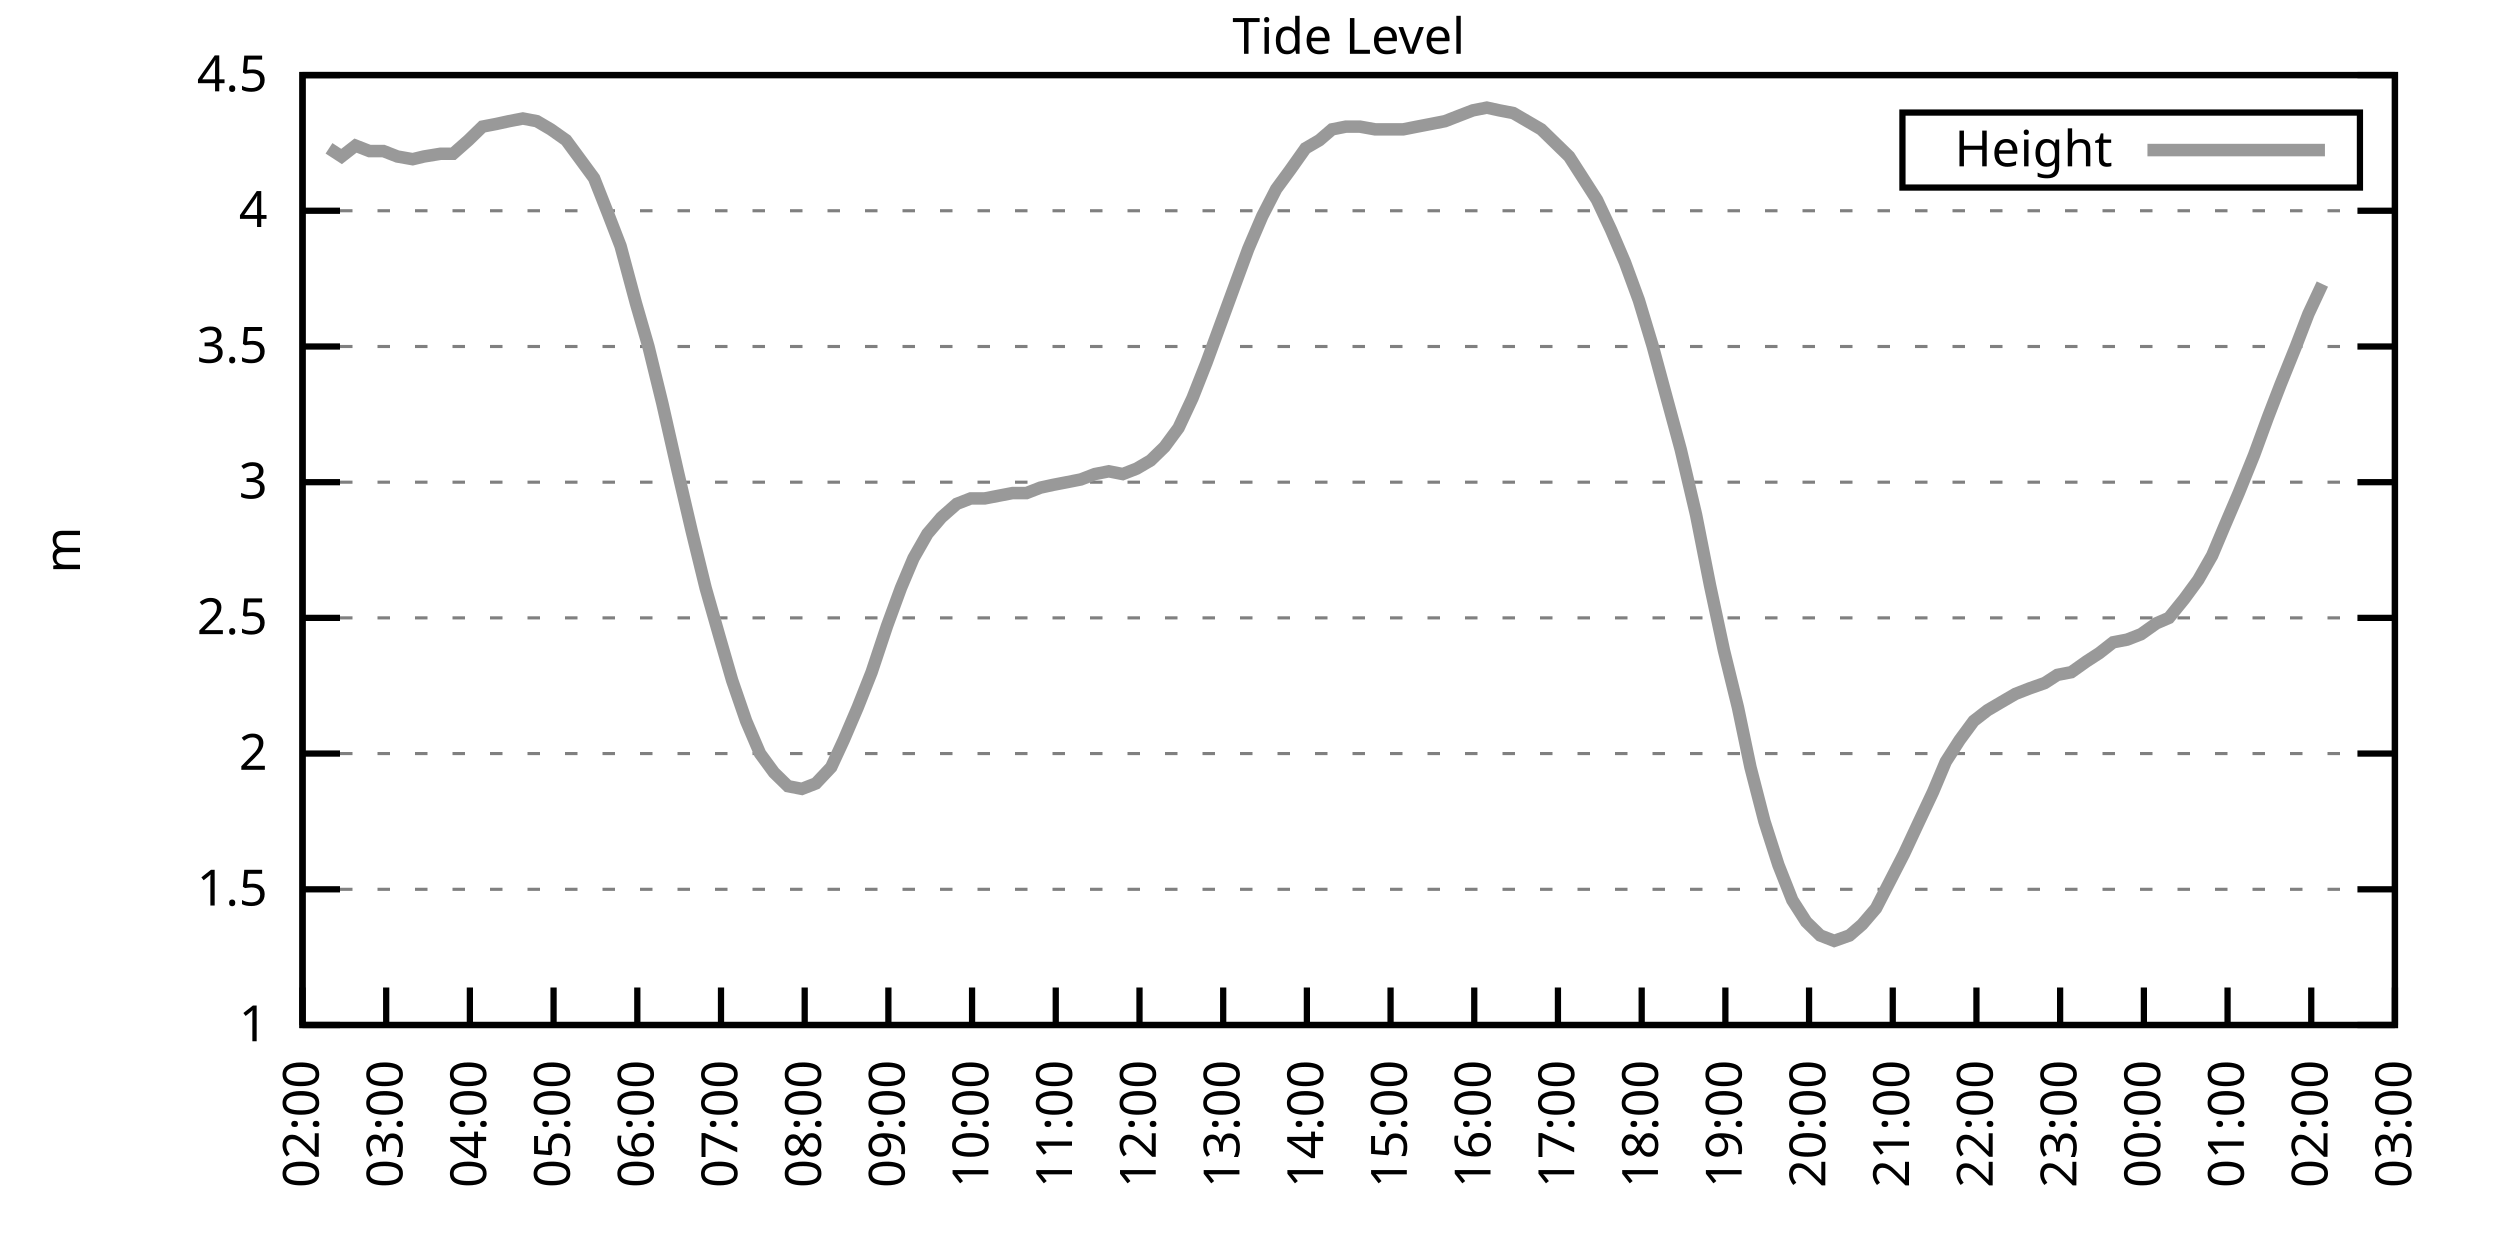
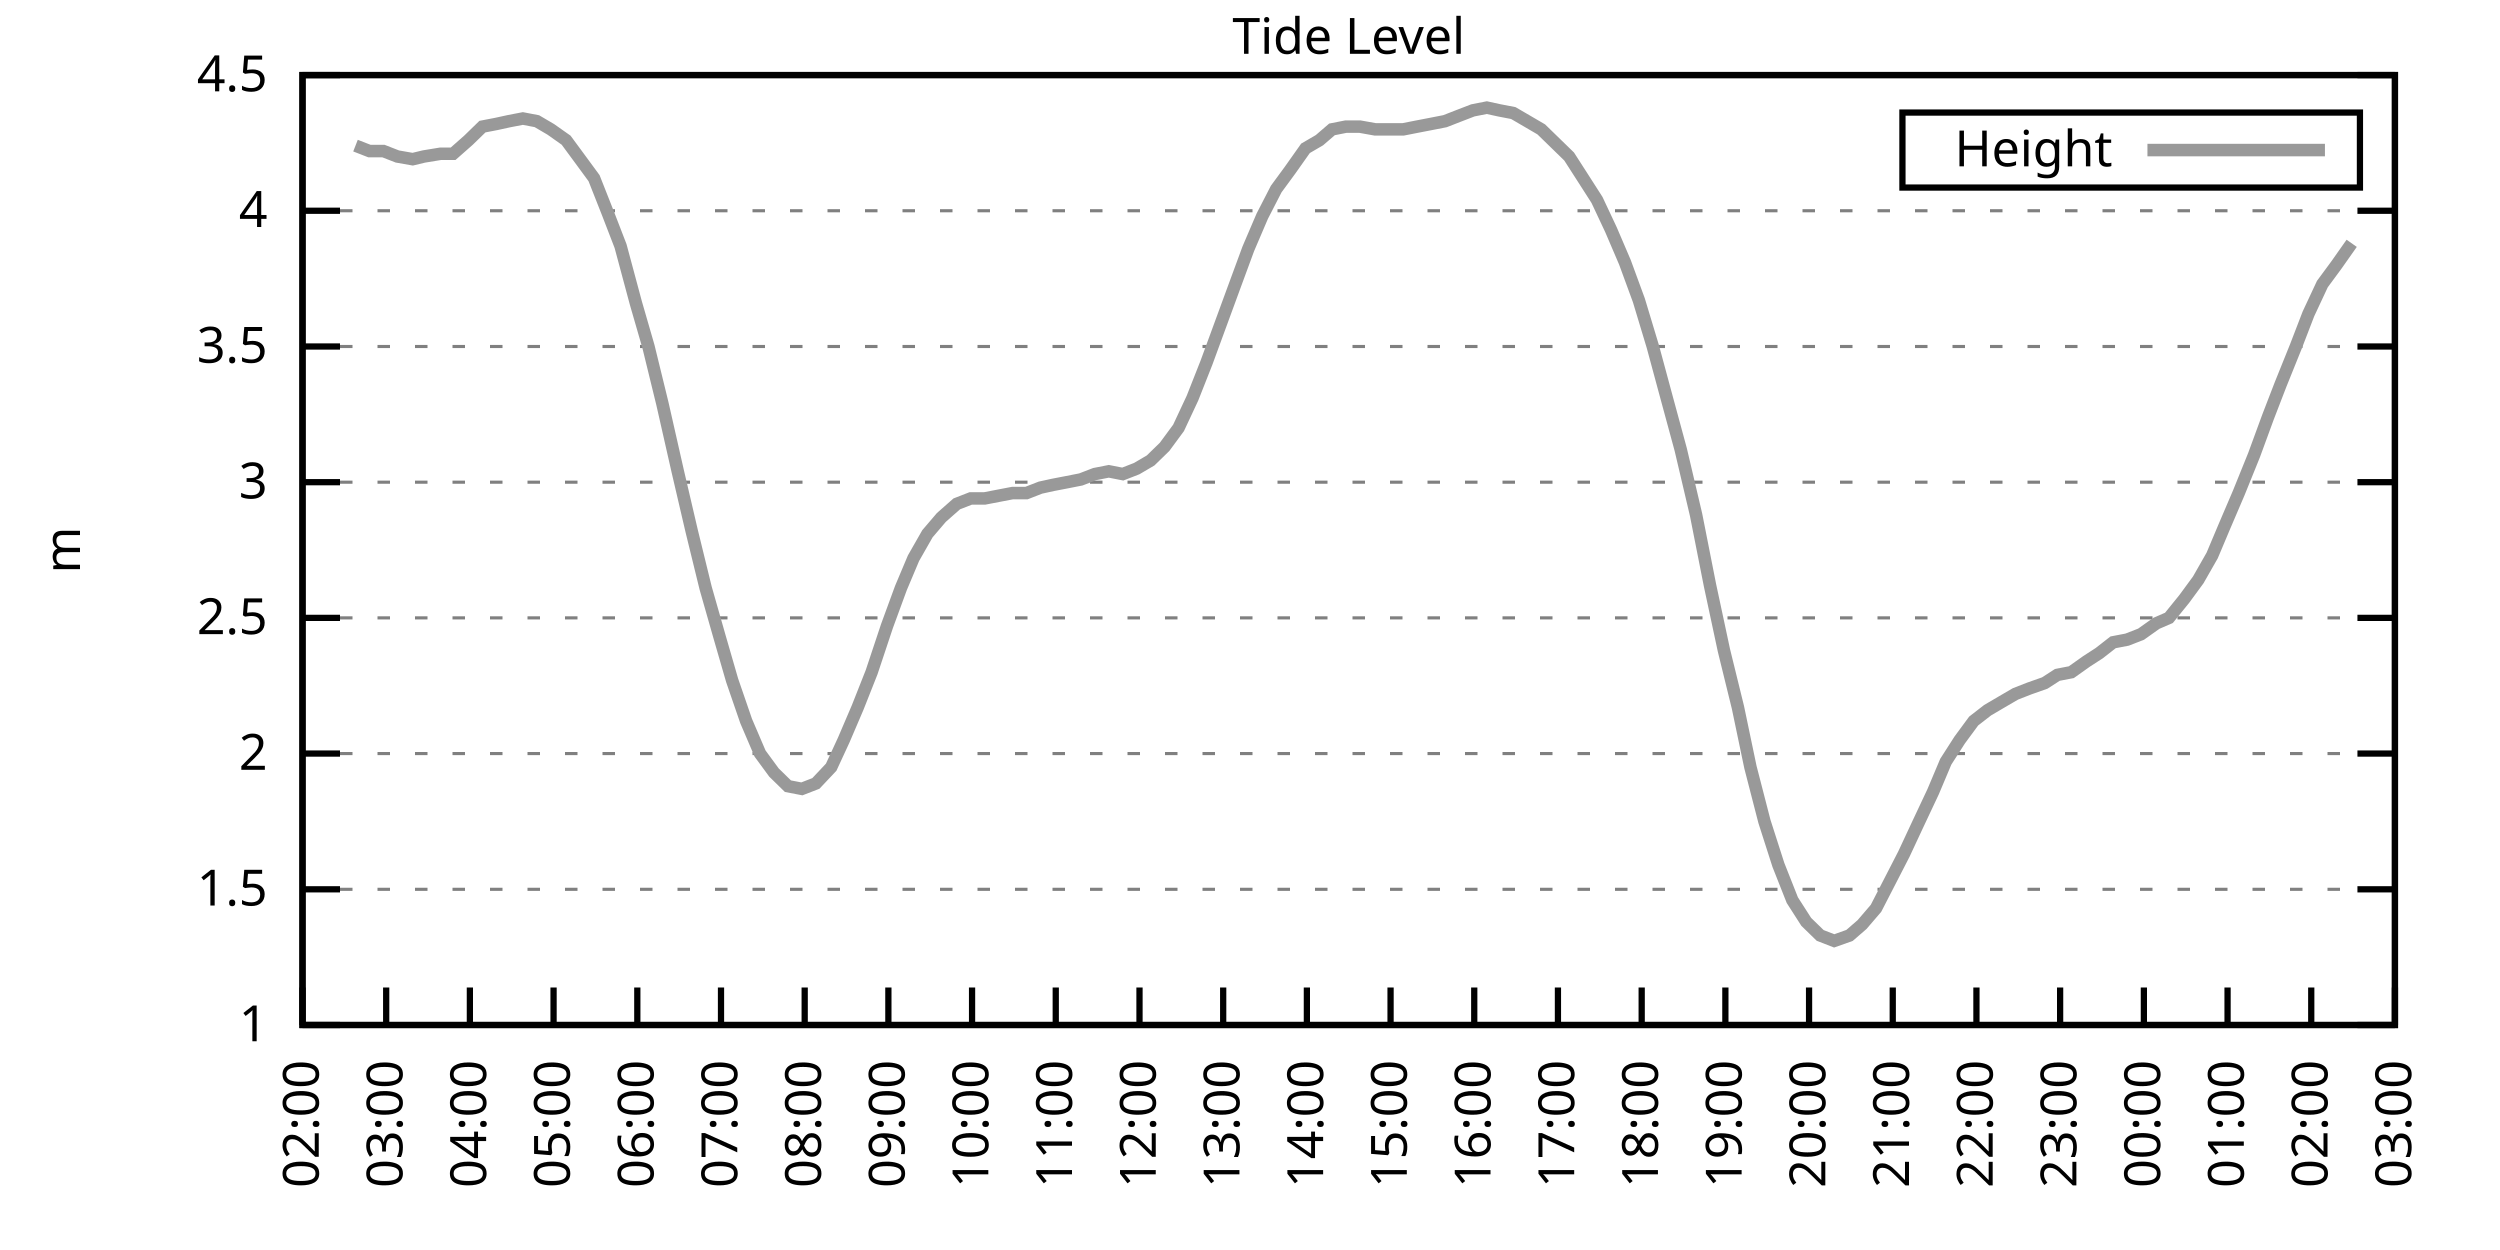
<svg xmlns="http://www.w3.org/2000/svg" xmlns:xlink="http://www.w3.org/1999/xlink" width="400" height="200" viewBox="0 0 400 200">
  <g id="gnuplot_canvas">
    <rect x="0" y="0" width="400" height="200" fill="none" />
    <defs>
      <circle id="gpDot" r="0.5" stroke-width="0.5" stroke="currentColor" />
      <path id="gpPt0" stroke-width="0.333" stroke="currentColor" d="M-1,0 h2 M0,-1 v2" />
      <path id="gpPt1" stroke-width="0.333" stroke="currentColor" d="M-1,-1 L1,1 M1,-1 L-1,1" />
      <path id="gpPt2" stroke-width="0.333" stroke="currentColor" d="M-1,0 L1,0 M0,-1 L0,1 M-1,-1 L1,1 M-1,1 L1,-1" />
      <rect id="gpPt3" stroke-width="0.333" stroke="currentColor" x="-1" y="-1" width="2" height="2" />
      <rect id="gpPt4" stroke-width="0.333" stroke="currentColor" fill="currentColor" x="-1" y="-1" width="2" height="2" />
      <circle id="gpPt5" stroke-width="0.333" stroke="currentColor" cx="0" cy="0" r="1" />
      <use xlink:href="#gpPt5" id="gpPt6" fill="currentColor" stroke="none" />
      <path id="gpPt7" stroke-width="0.333" stroke="currentColor" d="M0,-1.33 L-1.33,0.67 L1.33,0.67 z" />
      <use xlink:href="#gpPt7" id="gpPt8" fill="currentColor" stroke="none" />
      <use xlink:href="#gpPt7" id="gpPt9" stroke="currentColor" transform="rotate(180)" />
      <use xlink:href="#gpPt9" id="gpPt10" fill="currentColor" stroke="none" />
      <use xlink:href="#gpPt3" id="gpPt11" stroke="currentColor" transform="rotate(45)" />
      <use xlink:href="#gpPt11" id="gpPt12" fill="currentColor" stroke="none" />
      <path id="gpPt13" stroke-width="0.333" stroke="currentColor" d="M0,1.330 L1.265,0.411 L0.782,-1.067 L-0.782,-1.076 L-1.265,0.411 z" />
      <use xlink:href="#gpPt13" id="gpPt14" fill="currentColor" stroke="none" />
      <filter id="textbox" filterUnits="objectBoundingBox" x="0" y="0" height="1" width="1">
        <feFlood flood-color="white" flood-opacity="1" result="bgnd" />
        <feComposite in="SourceGraphic" in2="bgnd" operator="atop" />
      </filter>
      <filter id="greybox" filterUnits="objectBoundingBox" x="0" y="0" height="1" width="1">
        <feFlood flood-color="lightgrey" flood-opacity="1" result="grey" />
        <feComposite in="SourceGraphic" in2="grey" operator="atop" />
      </filter>
    </defs>
    <g fill="none" color="white" stroke="currentColor" stroke-width="1.00" stroke-linecap="butt" stroke-linejoin="miter">
</g>
    <g fill="none" color="black" stroke="currentColor" stroke-width="1.00" stroke-linecap="butt" stroke-linejoin="miter">
      <g stroke="none" shape-rendering="crispEdges">
        <polygon fill="rgb(255, 255, 255)" points="48.40,164.00 383.18,164.00 383.18,12.02 48.40,12.02 " />
      </g>
    </g>
    <g fill="none" color="black" stroke="currentColor" stroke-width="1.00" stroke-linecap="butt" stroke-linejoin="miter">
</g>
    <g fill="none" color="black" stroke="black" stroke-width="0.50" stroke-linecap="butt" stroke-linejoin="miter">
</g>
    <g fill="none" color="gray" stroke="currentColor" stroke-width="0.50" stroke-linecap="butt" stroke-linejoin="miter">
      <path stroke="gray" stroke-dasharray="2,4" class="gridline" d="M48.40,164.00 L383.19,164.00  " />
    </g>
    <g fill="none" color="gray" stroke="gray" stroke-width="1.00" stroke-linecap="butt" stroke-linejoin="miter">
</g>
    <g fill="none" color="black" stroke="currentColor" stroke-width="1.00" stroke-linecap="butt" stroke-linejoin="miter">
      <path stroke="black" d="M48.40,164.00 L54.40,164.00 M383.19,164.00 L377.19,164.00  " />
      <g transform="translate(42.80,166.60)" stroke="none" fill="black" font-family="Sans" font-size="8.00" text-anchor="end">
        <text>
          <tspan font-family="Sans"> 1</tspan>
        </text>
      </g>
    </g>
    <g fill="none" color="black" stroke="currentColor" stroke-width="1.00" stroke-linecap="butt" stroke-linejoin="miter">
</g>
    <g fill="none" color="black" stroke="black" stroke-width="0.50" stroke-linecap="butt" stroke-linejoin="miter">
</g>
    <g fill="none" color="gray" stroke="currentColor" stroke-width="0.50" stroke-linecap="butt" stroke-linejoin="miter">
      <path stroke="gray" stroke-dasharray="2,4" class="gridline" d="M48.40,142.29 L383.19,142.29  " />
    </g>
    <g fill="none" color="gray" stroke="gray" stroke-width="1.00" stroke-linecap="butt" stroke-linejoin="miter">
</g>
    <g fill="none" color="black" stroke="currentColor" stroke-width="1.00" stroke-linecap="butt" stroke-linejoin="miter">
      <path stroke="black" d="M48.40,142.29 L54.40,142.29 M383.19,142.29 L377.19,142.29  " />
      <g transform="translate(42.80,144.89)" stroke="none" fill="black" font-family="Sans" font-size="8.00" text-anchor="end">
        <text>
          <tspan font-family="Sans"> 1.5</tspan>
        </text>
      </g>
    </g>
    <g fill="none" color="black" stroke="currentColor" stroke-width="1.00" stroke-linecap="butt" stroke-linejoin="miter">
</g>
    <g fill="none" color="black" stroke="black" stroke-width="0.50" stroke-linecap="butt" stroke-linejoin="miter">
</g>
    <g fill="none" color="gray" stroke="currentColor" stroke-width="0.50" stroke-linecap="butt" stroke-linejoin="miter">
      <path stroke="gray" stroke-dasharray="2,4" class="gridline" d="M48.40,120.57 L383.19,120.57  " />
    </g>
    <g fill="none" color="gray" stroke="gray" stroke-width="1.00" stroke-linecap="butt" stroke-linejoin="miter">
</g>
    <g fill="none" color="black" stroke="currentColor" stroke-width="1.00" stroke-linecap="butt" stroke-linejoin="miter">
      <path stroke="black" d="M48.40,120.57 L54.40,120.57 M383.19,120.57 L377.19,120.57  " />
      <g transform="translate(42.80,123.17)" stroke="none" fill="black" font-family="Sans" font-size="8.00" text-anchor="end">
        <text>
          <tspan font-family="Sans"> 2</tspan>
        </text>
      </g>
    </g>
    <g fill="none" color="black" stroke="currentColor" stroke-width="1.00" stroke-linecap="butt" stroke-linejoin="miter">
</g>
    <g fill="none" color="black" stroke="black" stroke-width="0.50" stroke-linecap="butt" stroke-linejoin="miter">
</g>
    <g fill="none" color="gray" stroke="currentColor" stroke-width="0.50" stroke-linecap="butt" stroke-linejoin="miter">
      <path stroke="gray" stroke-dasharray="2,4" class="gridline" d="M48.40,98.86 L383.19,98.86  " />
    </g>
    <g fill="none" color="gray" stroke="gray" stroke-width="1.00" stroke-linecap="butt" stroke-linejoin="miter">
</g>
    <g fill="none" color="black" stroke="currentColor" stroke-width="1.00" stroke-linecap="butt" stroke-linejoin="miter">
      <path stroke="black" d="M48.40,98.86 L54.40,98.86 M383.19,98.86 L377.19,98.86  " />
      <g transform="translate(42.80,101.46)" stroke="none" fill="black" font-family="Sans" font-size="8.00" text-anchor="end">
        <text>
          <tspan font-family="Sans"> 2.5</tspan>
        </text>
      </g>
    </g>
    <g fill="none" color="black" stroke="currentColor" stroke-width="1.00" stroke-linecap="butt" stroke-linejoin="miter">
</g>
    <g fill="none" color="black" stroke="black" stroke-width="0.50" stroke-linecap="butt" stroke-linejoin="miter">
</g>
    <g fill="none" color="gray" stroke="currentColor" stroke-width="0.50" stroke-linecap="butt" stroke-linejoin="miter">
      <path stroke="gray" stroke-dasharray="2,4" class="gridline" d="M48.40,77.15 L383.19,77.15  " />
    </g>
    <g fill="none" color="gray" stroke="gray" stroke-width="1.00" stroke-linecap="butt" stroke-linejoin="miter">
</g>
    <g fill="none" color="black" stroke="currentColor" stroke-width="1.00" stroke-linecap="butt" stroke-linejoin="miter">
      <path stroke="black" d="M48.40,77.15 L54.40,77.15 M383.19,77.15 L377.19,77.15  " />
      <g transform="translate(42.80,79.75)" stroke="none" fill="black" font-family="Sans" font-size="8.00" text-anchor="end">
        <text>
          <tspan font-family="Sans"> 3</tspan>
        </text>
      </g>
    </g>
    <g fill="none" color="black" stroke="currentColor" stroke-width="1.00" stroke-linecap="butt" stroke-linejoin="miter">
</g>
    <g fill="none" color="black" stroke="black" stroke-width="0.50" stroke-linecap="butt" stroke-linejoin="miter">
</g>
    <g fill="none" color="gray" stroke="currentColor" stroke-width="0.50" stroke-linecap="butt" stroke-linejoin="miter">
      <path stroke="gray" stroke-dasharray="2,4" class="gridline" d="M48.40,55.44 L383.19,55.44  " />
    </g>
    <g fill="none" color="gray" stroke="gray" stroke-width="1.00" stroke-linecap="butt" stroke-linejoin="miter">
</g>
    <g fill="none" color="black" stroke="currentColor" stroke-width="1.00" stroke-linecap="butt" stroke-linejoin="miter">
      <path stroke="black" d="M48.40,55.44 L54.40,55.44 M383.19,55.44 L377.19,55.44  " />
      <g transform="translate(42.80,58.04)" stroke="none" fill="black" font-family="Sans" font-size="8.00" text-anchor="end">
        <text>
          <tspan font-family="Sans"> 3.5</tspan>
        </text>
      </g>
    </g>
    <g fill="none" color="black" stroke="currentColor" stroke-width="1.00" stroke-linecap="butt" stroke-linejoin="miter">
</g>
    <g fill="none" color="black" stroke="black" stroke-width="0.50" stroke-linecap="butt" stroke-linejoin="miter">
</g>
    <g fill="none" color="gray" stroke="currentColor" stroke-width="0.50" stroke-linecap="butt" stroke-linejoin="miter">
      <path stroke="gray" stroke-dasharray="2,4" class="gridline" d="M48.40,33.72 L383.19,33.72  " />
    </g>
    <g fill="none" color="gray" stroke="gray" stroke-width="1.00" stroke-linecap="butt" stroke-linejoin="miter">
</g>
    <g fill="none" color="black" stroke="currentColor" stroke-width="1.00" stroke-linecap="butt" stroke-linejoin="miter">
      <path stroke="black" d="M48.40,33.72 L54.40,33.72 M383.19,33.72 L377.19,33.72  " />
      <g transform="translate(42.80,36.32)" stroke="none" fill="black" font-family="Sans" font-size="8.00" text-anchor="end">
        <text>
          <tspan font-family="Sans"> 4</tspan>
        </text>
      </g>
    </g>
    <g fill="none" color="black" stroke="currentColor" stroke-width="1.00" stroke-linecap="butt" stroke-linejoin="miter">
</g>
    <g fill="none" color="black" stroke="black" stroke-width="0.50" stroke-linecap="butt" stroke-linejoin="miter">
</g>
    <g fill="none" color="gray" stroke="currentColor" stroke-width="0.50" stroke-linecap="butt" stroke-linejoin="miter">
      <path stroke="gray" stroke-dasharray="2,4" class="gridline" d="M48.40,12.01 L383.19,12.01  " />
    </g>
    <g fill="none" color="gray" stroke="gray" stroke-width="1.00" stroke-linecap="butt" stroke-linejoin="miter">
</g>
    <g fill="none" color="black" stroke="currentColor" stroke-width="1.00" stroke-linecap="butt" stroke-linejoin="miter">
      <path stroke="black" d="M48.40,12.01 L54.40,12.01 M383.19,12.01 L377.19,12.01  " />
      <g transform="translate(42.80,14.61)" stroke="none" fill="black" font-family="Sans" font-size="8.00" text-anchor="end">
        <text>
          <tspan font-family="Sans"> 4.5</tspan>
        </text>
      </g>
    </g>
    <g fill="none" color="black" stroke="currentColor" stroke-width="1.00" stroke-linecap="butt" stroke-linejoin="miter">
      <path stroke="black" d="M48.40,164.00 L48.40,158.00  " />
      <g transform="translate(51.00,169.60) rotate(270.00)" stroke="none" fill="black" font-family="Sans" font-size="8.00" text-anchor="end">
        <text>
          <tspan font-family="Sans">02:00</tspan>
        </text>
      </g>
    </g>
    <g fill="none" color="black" stroke="currentColor" stroke-width="1.00" stroke-linecap="butt" stroke-linejoin="miter">
      <path stroke="black" d="M61.79,164.00 L61.79,158.00  " />
      <g transform="translate(64.39,169.60) rotate(270.00)" stroke="none" fill="black" font-family="Sans" font-size="8.00" text-anchor="end">
        <text>
          <tspan font-family="Sans">03:00</tspan>
        </text>
      </g>
    </g>
    <g fill="none" color="black" stroke="currentColor" stroke-width="1.00" stroke-linecap="butt" stroke-linejoin="miter">
      <path stroke="black" d="M75.18,164.00 L75.18,158.00  " />
      <g transform="translate(77.78,169.60) rotate(270.00)" stroke="none" fill="black" font-family="Sans" font-size="8.00" text-anchor="end">
        <text>
          <tspan font-family="Sans">04:00</tspan>
        </text>
      </g>
    </g>
    <g fill="none" color="black" stroke="currentColor" stroke-width="1.00" stroke-linecap="butt" stroke-linejoin="miter">
      <path stroke="black" d="M88.57,164.00 L88.57,158.00  " />
      <g transform="translate(91.17,169.60) rotate(270.00)" stroke="none" fill="black" font-family="Sans" font-size="8.00" text-anchor="end">
        <text>
          <tspan font-family="Sans">05:00</tspan>
        </text>
      </g>
    </g>
    <g fill="none" color="black" stroke="currentColor" stroke-width="1.00" stroke-linecap="butt" stroke-linejoin="miter">
      <path stroke="black" d="M101.97,164.00 L101.97,158.00  " />
      <g transform="translate(104.57,169.60) rotate(270.00)" stroke="none" fill="black" font-family="Sans" font-size="8.00" text-anchor="end">
        <text>
          <tspan font-family="Sans">06:00</tspan>
        </text>
      </g>
    </g>
    <g fill="none" color="black" stroke="currentColor" stroke-width="1.00" stroke-linecap="butt" stroke-linejoin="miter">
      <path stroke="black" d="M115.36,164.00 L115.36,158.00  " />
      <g transform="translate(117.96,169.60) rotate(270.00)" stroke="none" fill="black" font-family="Sans" font-size="8.00" text-anchor="end">
        <text>
          <tspan font-family="Sans">07:00</tspan>
        </text>
      </g>
    </g>
    <g fill="none" color="black" stroke="currentColor" stroke-width="1.00" stroke-linecap="butt" stroke-linejoin="miter">
      <path stroke="black" d="M128.75,164.00 L128.75,158.00  " />
      <g transform="translate(131.35,169.60) rotate(270.00)" stroke="none" fill="black" font-family="Sans" font-size="8.00" text-anchor="end">
        <text>
          <tspan font-family="Sans">08:00</tspan>
        </text>
      </g>
    </g>
    <g fill="none" color="black" stroke="currentColor" stroke-width="1.00" stroke-linecap="butt" stroke-linejoin="miter">
      <path stroke="black" d="M142.14,164.00 L142.14,158.00  " />
      <g transform="translate(144.74,169.60) rotate(270.00)" stroke="none" fill="black" font-family="Sans" font-size="8.00" text-anchor="end">
        <text>
          <tspan font-family="Sans">09:00</tspan>
        </text>
      </g>
    </g>
    <g fill="none" color="black" stroke="currentColor" stroke-width="1.00" stroke-linecap="butt" stroke-linejoin="miter">
      <path stroke="black" d="M155.53,164.00 L155.53,158.00  " />
      <g transform="translate(158.13,169.60) rotate(270.00)" stroke="none" fill="black" font-family="Sans" font-size="8.00" text-anchor="end">
        <text>
          <tspan font-family="Sans">10:00</tspan>
        </text>
      </g>
    </g>
    <g fill="none" color="black" stroke="currentColor" stroke-width="1.00" stroke-linecap="butt" stroke-linejoin="miter">
      <path stroke="black" d="M168.92,164.00 L168.92,158.00  " />
      <g transform="translate(171.52,169.60) rotate(270.00)" stroke="none" fill="black" font-family="Sans" font-size="8.00" text-anchor="end">
        <text>
          <tspan font-family="Sans">11:00</tspan>
        </text>
      </g>
    </g>
    <g fill="none" color="black" stroke="currentColor" stroke-width="1.00" stroke-linecap="butt" stroke-linejoin="miter">
      <path stroke="black" d="M182.32,164.00 L182.32,158.00  " />
      <g transform="translate(184.92,169.60) rotate(270.00)" stroke="none" fill="black" font-family="Sans" font-size="8.00" text-anchor="end">
        <text>
          <tspan font-family="Sans">12:00</tspan>
        </text>
      </g>
    </g>
    <g fill="none" color="black" stroke="currentColor" stroke-width="1.00" stroke-linecap="butt" stroke-linejoin="miter">
      <path stroke="black" d="M195.71,164.00 L195.71,158.00  " />
      <g transform="translate(198.31,169.60) rotate(270.00)" stroke="none" fill="black" font-family="Sans" font-size="8.00" text-anchor="end">
        <text>
          <tspan font-family="Sans">13:00</tspan>
        </text>
      </g>
    </g>
    <g fill="none" color="black" stroke="currentColor" stroke-width="1.00" stroke-linecap="butt" stroke-linejoin="miter">
      <path stroke="black" d="M209.10,164.00 L209.10,158.00  " />
      <g transform="translate(211.70,169.60) rotate(270.00)" stroke="none" fill="black" font-family="Sans" font-size="8.00" text-anchor="end">
        <text>
          <tspan font-family="Sans">14:00</tspan>
        </text>
      </g>
    </g>
    <g fill="none" color="black" stroke="currentColor" stroke-width="1.00" stroke-linecap="butt" stroke-linejoin="miter">
      <path stroke="black" d="M222.49,164.00 L222.49,158.00  " />
      <g transform="translate(225.09,169.60) rotate(270.00)" stroke="none" fill="black" font-family="Sans" font-size="8.00" text-anchor="end">
        <text>
          <tspan font-family="Sans">15:00</tspan>
        </text>
      </g>
    </g>
    <g fill="none" color="black" stroke="currentColor" stroke-width="1.00" stroke-linecap="butt" stroke-linejoin="miter">
      <path stroke="black" d="M235.88,164.00 L235.88,158.00  " />
      <g transform="translate(238.48,169.60) rotate(270.00)" stroke="none" fill="black" font-family="Sans" font-size="8.00" text-anchor="end">
        <text>
          <tspan font-family="Sans">16:00</tspan>
        </text>
      </g>
    </g>
    <g fill="none" color="black" stroke="currentColor" stroke-width="1.00" stroke-linecap="butt" stroke-linejoin="miter">
      <path stroke="black" d="M249.27,164.00 L249.27,158.00  " />
      <g transform="translate(251.87,169.60) rotate(270.00)" stroke="none" fill="black" font-family="Sans" font-size="8.00" text-anchor="end">
        <text>
          <tspan font-family="Sans">17:00</tspan>
        </text>
      </g>
    </g>
    <g fill="none" color="black" stroke="currentColor" stroke-width="1.00" stroke-linecap="butt" stroke-linejoin="miter">
      <path stroke="black" d="M262.67,164.00 L262.67,158.00  " />
      <g transform="translate(265.27,169.60) rotate(270.00)" stroke="none" fill="black" font-family="Sans" font-size="8.00" text-anchor="end">
        <text>
          <tspan font-family="Sans">18:00</tspan>
        </text>
      </g>
    </g>
    <g fill="none" color="black" stroke="currentColor" stroke-width="1.00" stroke-linecap="butt" stroke-linejoin="miter">
      <path stroke="black" d="M276.06,164.00 L276.06,158.00  " />
      <g transform="translate(278.66,169.60) rotate(270.00)" stroke="none" fill="black" font-family="Sans" font-size="8.00" text-anchor="end">
        <text>
          <tspan font-family="Sans">19:00</tspan>
        </text>
      </g>
    </g>
    <g fill="none" color="black" stroke="currentColor" stroke-width="1.00" stroke-linecap="butt" stroke-linejoin="miter">
      <path stroke="black" d="M289.45,164.00 L289.45,158.00  " />
      <g transform="translate(292.05,169.60) rotate(270.00)" stroke="none" fill="black" font-family="Sans" font-size="8.00" text-anchor="end">
        <text>
          <tspan font-family="Sans">20:00</tspan>
        </text>
      </g>
    </g>
    <g fill="none" color="black" stroke="currentColor" stroke-width="1.00" stroke-linecap="butt" stroke-linejoin="miter">
      <path stroke="black" d="M302.84,164.00 L302.84,158.00  " />
      <g transform="translate(305.44,169.60) rotate(270.00)" stroke="none" fill="black" font-family="Sans" font-size="8.00" text-anchor="end">
        <text>
          <tspan font-family="Sans">21:00</tspan>
        </text>
      </g>
    </g>
    <g fill="none" color="black" stroke="currentColor" stroke-width="1.00" stroke-linecap="butt" stroke-linejoin="miter">
      <path stroke="black" d="M316.23,164.00 L316.23,158.00  " />
      <g transform="translate(318.83,169.60) rotate(270.00)" stroke="none" fill="black" font-family="Sans" font-size="8.00" text-anchor="end">
        <text>
          <tspan font-family="Sans">22:00</tspan>
        </text>
      </g>
    </g>
    <g fill="none" color="black" stroke="currentColor" stroke-width="1.00" stroke-linecap="butt" stroke-linejoin="miter">
      <path stroke="black" d="M329.62,164.00 L329.62,158.00  " />
      <g transform="translate(332.22,169.60) rotate(270.00)" stroke="none" fill="black" font-family="Sans" font-size="8.00" text-anchor="end">
        <text>
          <tspan font-family="Sans">23:00</tspan>
        </text>
      </g>
    </g>
    <g fill="none" color="black" stroke="currentColor" stroke-width="1.00" stroke-linecap="butt" stroke-linejoin="miter">
      <path stroke="black" d="M343.02,164.00 L343.02,158.00  " />
      <g transform="translate(345.62,169.60) rotate(270.00)" stroke="none" fill="black" font-family="Sans" font-size="8.00" text-anchor="end">
        <text>
          <tspan font-family="Sans">00:00</tspan>
        </text>
      </g>
    </g>
    <g fill="none" color="black" stroke="currentColor" stroke-width="1.00" stroke-linecap="butt" stroke-linejoin="miter">
      <path stroke="black" d="M356.41,164.00 L356.41,158.00  " />
      <g transform="translate(359.01,169.60) rotate(270.00)" stroke="none" fill="black" font-family="Sans" font-size="8.00" text-anchor="end">
        <text>
          <tspan font-family="Sans">01:00</tspan>
        </text>
      </g>
    </g>
    <g fill="none" color="black" stroke="currentColor" stroke-width="1.00" stroke-linecap="butt" stroke-linejoin="miter">
      <path stroke="black" d="M369.80,164.00 L369.80,158.00  " />
      <g transform="translate(372.40,169.60) rotate(270.00)" stroke="none" fill="black" font-family="Sans" font-size="8.00" text-anchor="end">
        <text>
          <tspan font-family="Sans">02:00</tspan>
        </text>
      </g>
    </g>
    <g fill="none" color="black" stroke="currentColor" stroke-width="1.00" stroke-linecap="butt" stroke-linejoin="miter">
      <path stroke="black" d="M383.19,164.00 L383.19,158.00  " />
      <g transform="translate(385.79,169.60) rotate(270.00)" stroke="none" fill="black" font-family="Sans" font-size="8.00" text-anchor="end">
        <text>
          <tspan font-family="Sans">03:00</tspan>
        </text>
      </g>
    </g>
    <g fill="none" color="black" stroke="currentColor" stroke-width="1.00" stroke-linecap="butt" stroke-linejoin="miter">
</g>
    <g fill="none" color="black" stroke="currentColor" stroke-width="1.00" stroke-linecap="butt" stroke-linejoin="miter">
      <path stroke="black" d="M48.40,12.01 L48.40,164.00 L383.19,164.00 L383.19,12.01 L48.40,12.01 Z  " />
    </g>
    <g fill="none" color="black" stroke="currentColor" stroke-width="1.00" stroke-linecap="butt" stroke-linejoin="miter">
</g>
    <g fill="none" color="black" stroke="currentColor" stroke-width="1.00" stroke-linecap="butt" stroke-linejoin="miter">
      <path stroke="black" d="M304.39,30.01 L304.39,18.01 L377.59,18.01 L377.59,30.01 L304.39,30.01 Z  " />
    </g>
    <g id="Tide_level_plot_1">
      <g fill="none" color="white" stroke="black" stroke-width="2.00" stroke-linecap="butt" stroke-linejoin="miter">
</g>
      <g fill="none" color="black" stroke="currentColor" stroke-width="2.00" stroke-linecap="butt" stroke-linejoin="miter">
        <g transform="translate(337.99,26.61)" stroke="none" fill="black" font-family="Sans" font-size="8.00" text-anchor="end">
          <text>
            <tspan font-family="Sans">Height</tspan>
          </text>
        </g>
      </g>
      <g fill="none" color="black" stroke="currentColor" stroke-width="2.00" stroke-linecap="butt" stroke-linejoin="miter">
-         <path stroke="rgb(153, 153, 153)" d="M343.59,24.01 L371.99,24.01 M52.64,23.73 L54.65,25.04 L56.88,23.30 L59.11,24.17 L61.35,24.17 L63.58,25.04   L66.03,25.47 L67.82,25.04 L70.50,24.60 L72.50,24.60 L74.96,22.43 L77.19,20.26 L79.42,19.83 L81.43,19.39   L83.66,18.96 L85.90,19.39 L88.13,20.70 L90.58,22.43 L92.82,25.47 L95.05,28.51 L97.28,34.16 L99.29,39.37   L101.74,48.49 L103.75,55.44 L105.98,64.56 L108.44,75.41 L110.67,84.97 L112.90,94.08 L115.13,101.90 L117.14,108.85   L119.38,115.36 L121.61,120.57 L123.84,123.61 L126.07,125.79 L128.30,126.22 L130.54,125.35 L132.99,122.75 L135.00,118.40   L137.23,113.19 L139.46,107.55 L141.92,100.16 L144.15,94.08 L146.16,89.31 L148.39,85.40 L150.62,82.79 L153.08,80.62   L155.31,79.75 L157.54,79.75 L159.77,79.32 L162.01,78.89 L164.24,78.89 L166.47,78.02 L168.48,77.58 L170.71,77.15   L172.94,76.71 L175.17,75.85 L177.41,75.41 L179.64,75.85 L181.87,74.98 L184.10,73.67 L186.33,71.50 L188.57,68.46   L190.80,63.69 L193.03,58.04 L195.26,51.96 L197.49,45.88 L199.73,39.80 L201.96,34.59 L204.19,30.25 L206.42,27.21   L208.88,23.73 L211.11,22.43 L213.12,20.70 L215.35,20.26 L217.58,20.26 L220.04,20.70 L222.04,20.70 L224.50,20.70   L226.73,20.26 L228.96,19.83 L231.20,19.39 L233.43,18.52 L235.66,17.66 L237.89,17.22 L239.90,17.66 L242.13,18.09   L244.36,19.39 L246.60,20.70 L248.83,22.87 L251.06,25.04 L253.29,28.51 L255.52,31.99 L257.76,36.76 L259.99,41.97   L262.22,48.05 L264.45,55.44 L266.68,63.69 L268.92,71.94 L271.37,82.36 L273.60,93.65 L275.83,104.07 L278.07,113.19   L280.07,122.75 L282.31,131.43 L284.54,138.38 L286.77,144.02 L289.00,147.50 L291.23,149.67 L293.47,150.54 L295.92,149.67   L297.93,147.93 L300.16,145.33 L302.62,140.55 L304.63,136.64 L306.86,131.86 L309.31,126.65 L311.32,121.88 L313.55,118.40   L315.79,115.36 L318.02,113.63 L320.25,112.32 L322.48,111.02 L324.71,110.15 L327.17,109.28 L329.18,107.98 L331.41,107.55   L333.86,105.81 L335.87,104.51 L338.10,102.77 L340.34,102.34 L342.57,101.47 L345.02,99.73 L347.03,98.86 L349.49,95.82   L351.72,92.78 L353.95,88.87 L355.96,84.10 L358.19,78.89 L360.65,72.81 L362.88,66.73 L364.89,61.52 L367.34,55.44   L369.35,50.22 L371.58,45.45  " />
+         <path stroke="rgb(153, 153, 153)" d="M343.59,24.01 L371.99,24.01 M56.88,23.30 L59.11,24.17 L61.35,24.17 L63.58,25.04 L66.03,25.47 L67.82,25.04   L70.50,24.60 L72.50,24.60 L74.96,22.43 L77.19,20.26 L79.42,19.83 L81.43,19.39 L83.66,18.96 L85.90,19.39   L88.13,20.70 L90.58,22.43 L92.82,25.47 L95.05,28.51 L97.28,34.16 L99.29,39.37 L101.74,48.49 L103.75,55.44   L105.98,64.56 L108.44,75.41 L110.67,84.97 L112.90,94.08 L115.13,101.90 L117.14,108.85 L119.38,115.36 L121.61,120.57   L123.84,123.61 L126.07,125.79 L128.30,126.22 L130.54,125.35 L132.99,122.75 L135.00,118.40 L137.23,113.19 L139.46,107.55   L141.92,100.16 L144.15,94.08 L146.16,89.31 L148.39,85.40 L150.62,82.79 L153.08,80.62 L155.31,79.75 L157.54,79.75   L159.77,79.32 L162.01,78.89 L164.24,78.89 L166.47,78.02 L168.48,77.58 L170.71,77.15 L172.94,76.71 L175.17,75.85   L177.41,75.41 L179.64,75.85 L181.87,74.98 L184.10,73.67 L186.33,71.50 L188.57,68.46 L190.80,63.69 L193.03,58.04   L195.26,51.96 L197.49,45.88 L199.73,39.80 L201.96,34.59 L204.19,30.25 L206.42,27.21 L208.88,23.73 L211.11,22.43   L213.12,20.70 L215.35,20.26 L217.58,20.26 L220.04,20.70 L222.04,20.70 L224.50,20.70 L226.73,20.26 L228.96,19.83   L231.20,19.39 L233.43,18.52 L235.66,17.66 L237.89,17.22 L239.90,17.66 L242.13,18.09 L244.36,19.39 L246.60,20.70   L248.83,22.87 L251.06,25.04 L253.29,28.51 L255.52,31.99 L257.76,36.76 L259.99,41.97 L262.22,48.05 L264.45,55.44   L266.68,63.69 L268.92,71.94 L271.37,82.36 L273.60,93.65 L275.83,104.07 L278.07,113.19 L280.07,122.75 L282.31,131.43   L284.54,138.38 L286.77,144.02 L289.00,147.50 L291.23,149.67 L293.47,150.54 L295.92,149.67 L297.93,147.93 L300.16,145.33   L302.62,140.55 L304.63,136.64 L306.86,131.86 L309.31,126.65 L311.32,121.88 L313.55,118.40 L315.79,115.36 L318.02,113.63   L320.25,112.32 L322.48,111.02 L324.71,110.15 L327.17,109.28 L329.18,107.98 L331.41,107.55 L333.86,105.81 L335.87,104.51   L338.10,102.77 L340.34,102.34 L342.57,101.47 L345.02,99.73 L347.03,98.86 L349.49,95.82 L351.72,92.78 L353.95,88.87   L355.96,84.10 L358.19,78.89 L360.65,72.81 L362.88,66.73 L364.89,61.52 L367.34,55.44 L369.35,50.22 L371.58,45.45   L373.82,42.41 L376.27,38.93  " />
      </g>
    </g>
    <g fill="none" color="black" stroke="currentColor" stroke-width="2.00" stroke-linecap="butt" stroke-linejoin="miter">
</g>
    <g fill="none" color="black" stroke="black" stroke-width="1.00" stroke-linecap="butt" stroke-linejoin="miter">
</g>
    <g fill="none" color="black" stroke="currentColor" stroke-width="1.00" stroke-linecap="butt" stroke-linejoin="miter">
      <path stroke="black" d="M48.40,12.01 L48.40,164.00 L383.19,164.00 L383.19,12.01 L48.40,12.01 Z  " />
      <g transform="translate(12.80,88.01) rotate(270.00)" stroke="none" fill="black" font-family="Sans" font-size="8.00" text-anchor="middle">
        <text>
          <tspan font-family="Sans">m</tspan>
        </text>
      </g>
    </g>
    <g fill="none" color="black" stroke="currentColor" stroke-width="1.00" stroke-linecap="butt" stroke-linejoin="miter">
</g>
    <g fill="none" color="black" stroke="currentColor" stroke-width="1.00" stroke-linecap="butt" stroke-linejoin="miter">
      <g transform="translate(215.79,8.61)" stroke="none" fill="black" font-family="Sans" font-size="8.00" text-anchor="middle">
        <text>
          <tspan font-family="Sans">Tide Level</tspan>
        </text>
      </g>
    </g>
    <g fill="none" color="black" stroke="currentColor" stroke-width="1.00" stroke-linecap="butt" stroke-linejoin="miter">
</g>
  </g>
</svg>
